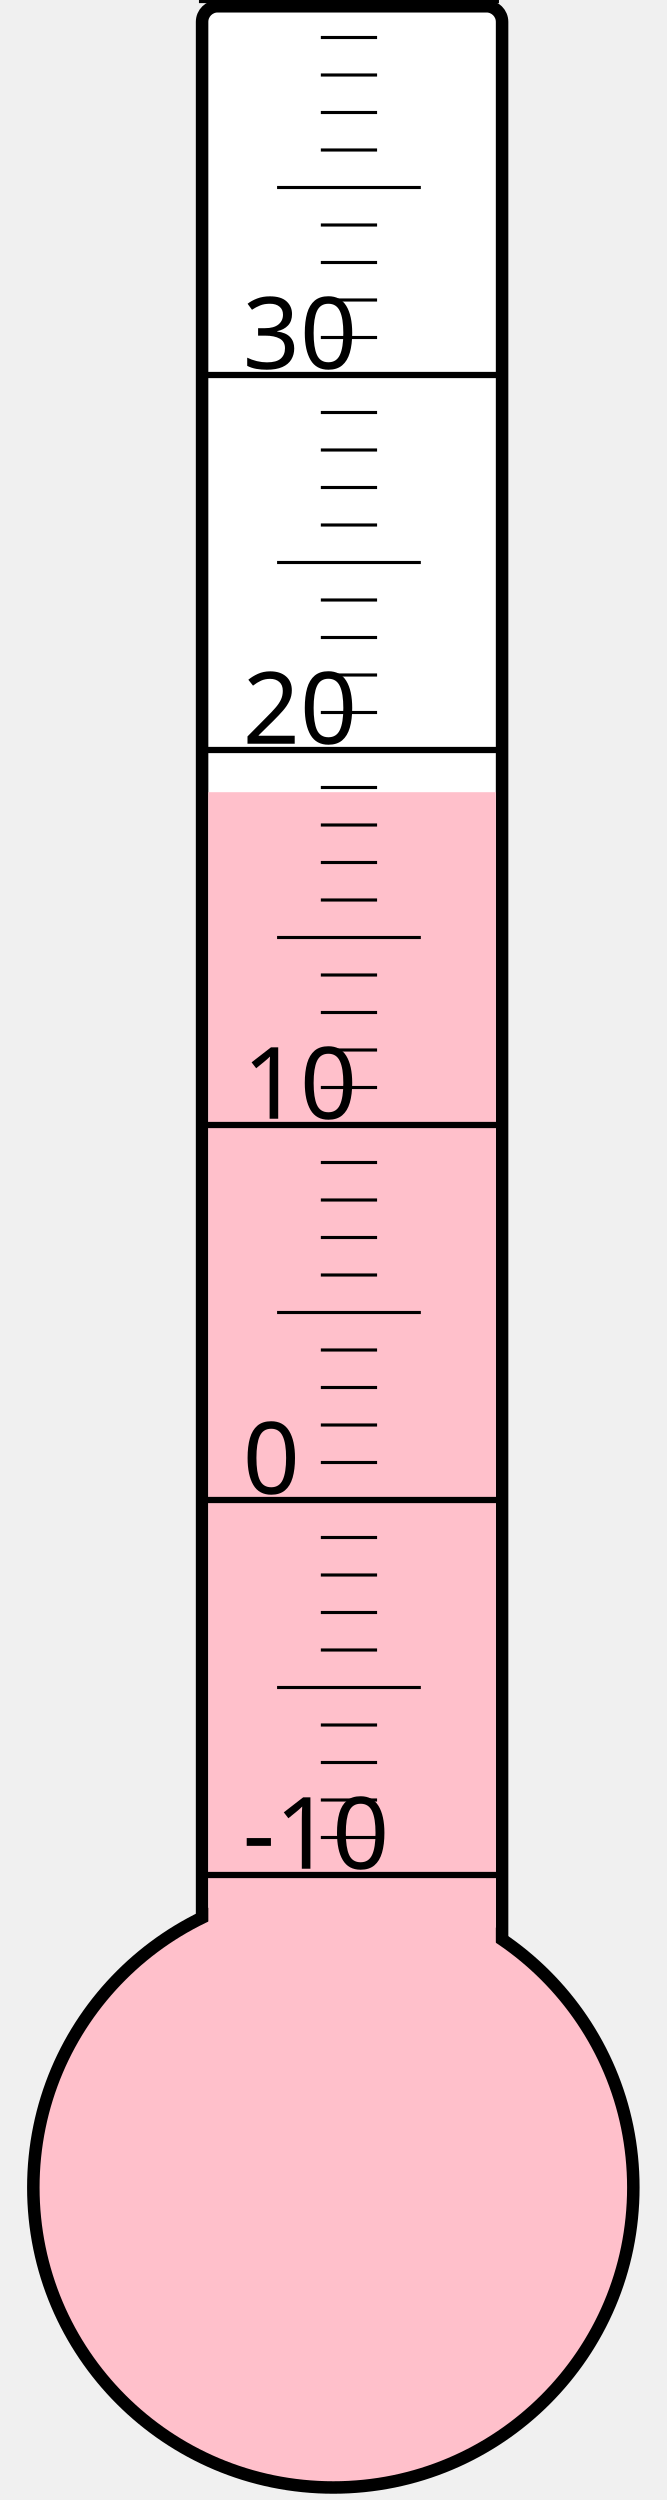
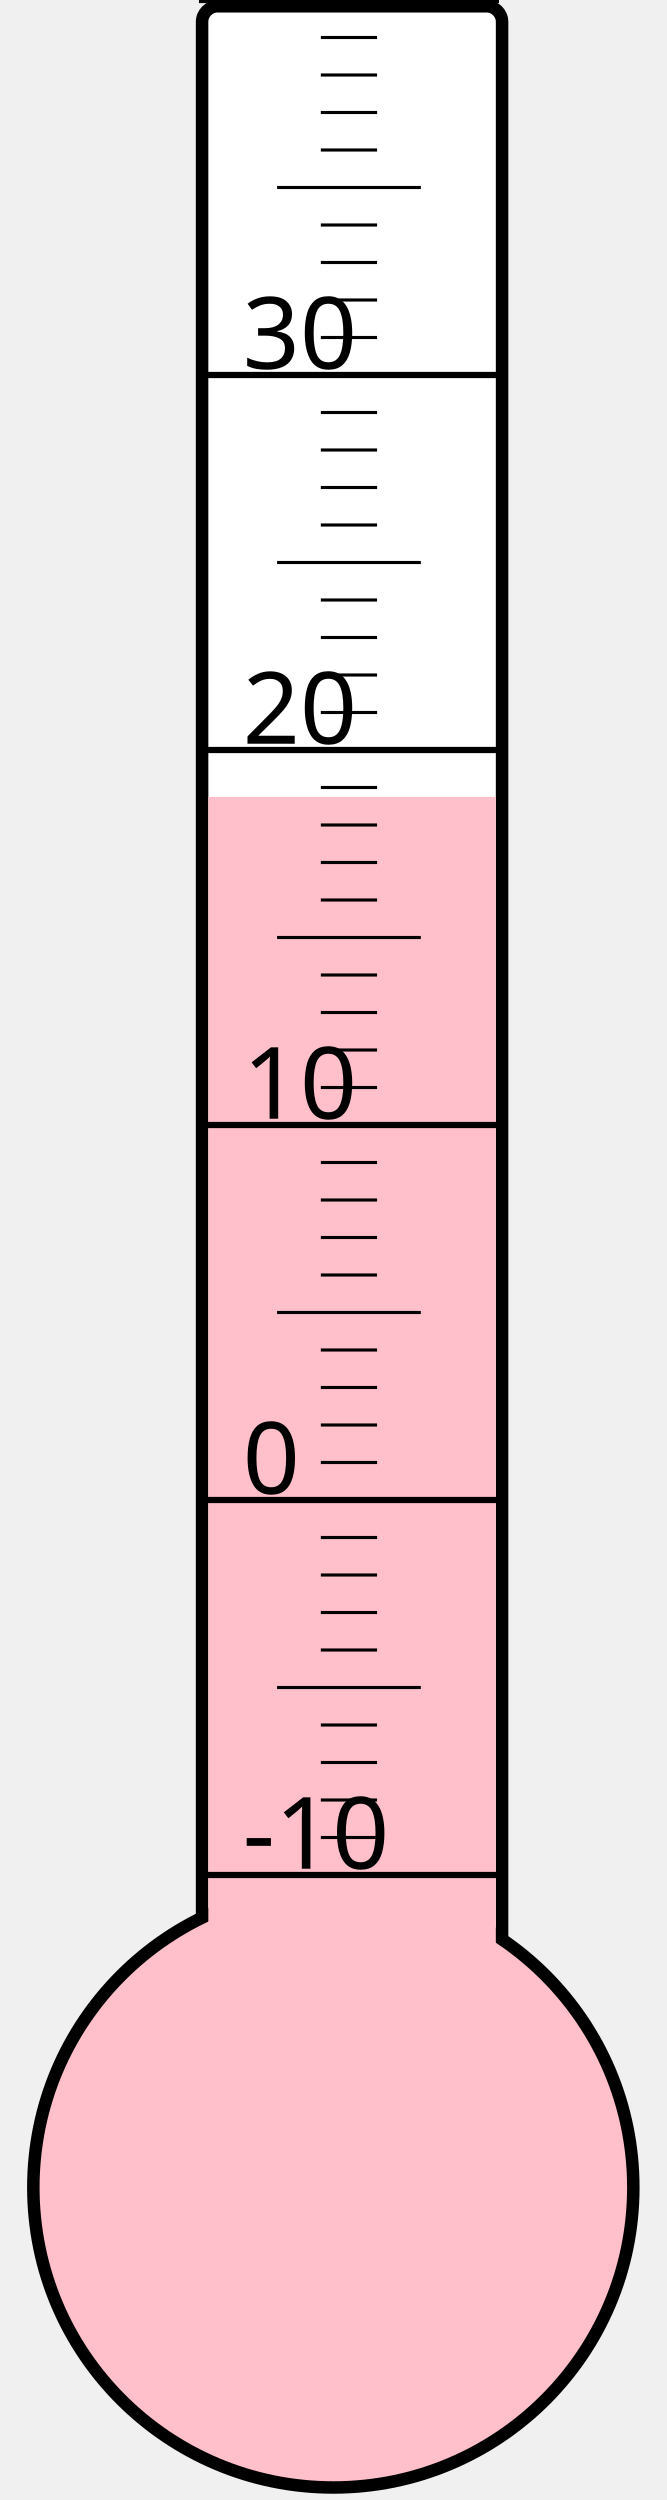
<svg xmlns="http://www.w3.org/2000/svg" width="40px" height="150px" viewBox="0 0 200 800">
  <rect width="200" height="800" x="0" y="0" style="fill: #ffffeb; fill-opacity: 0;" />
  <rect width="96" height="680" x="58" y="2" rx="5" ry="5" style="fill: white; fill-opacity: 1; stroke: black; stroke-width: 4;" />
  <circle cx="100" cy="700" r="96" style="fill: pink; stroke: black; stroke-width: 4;" />
-   <rect width="92" height="446.5" x="60" y="253.5" style="fill: pink; fill-opacity: 1; stroke-width: 0;" />
+   <rect width="92" height="445.0" x="60" y="255.0" style="fill: pink; fill-opacity: 1; stroke-width: 0;" />
  <text x="71" y="598" style="font-family: sans-serif; font-size: 24pt;">-10</text>
  <text x="71" y="478" style="font-family: sans-serif; font-size: 24pt;">0</text>
  <text x="71" y="358" style="font-family: sans-serif; font-size: 24pt;">10</text>
  <text x="71" y="238" style="font-family: sans-serif; font-size: 24pt;">20</text>
  <text x="71" y="118" style="font-family: sans-serif; font-size: 24pt;">30</text>
  <g style="stroke: black;">
    <line x1="57" y1="600" x2="153" y2="600" style="stroke-width: 2;" />
    <line x1="96" y1="588" x2="114" y2="588" style="stroke-width: 1;" />
    <line x1="96" y1="576" x2="114" y2="576" style="stroke-width: 1;" />
    <line x1="96" y1="564" x2="114" y2="564" style="stroke-width: 1;" />
    <line x1="96" y1="552" x2="114" y2="552" style="stroke-width: 1;" />
    <line x1="82" y1="540" x2="128" y2="540" style="stroke-width: 1;" />
    <line x1="96" y1="528" x2="114" y2="528" style="stroke-width: 1;" />
    <line x1="96" y1="516" x2="114" y2="516" style="stroke-width: 1;" />
    <line x1="96" y1="504" x2="114" y2="504" style="stroke-width: 1;" />
    <line x1="96" y1="492" x2="114" y2="492" style="stroke-width: 1;" />
    <line x1="57" y1="480" x2="153" y2="480" style="stroke-width: 2;" />
    <line x1="96" y1="468" x2="114" y2="468" style="stroke-width: 1;" />
    <line x1="96" y1="456" x2="114" y2="456" style="stroke-width: 1;" />
    <line x1="96" y1="444" x2="114" y2="444" style="stroke-width: 1;" />
    <line x1="96" y1="432" x2="114" y2="432" style="stroke-width: 1;" />
    <line x1="82" y1="420" x2="128" y2="420" style="stroke-width: 1;" />
    <line x1="96" y1="408" x2="114" y2="408" style="stroke-width: 1;" />
    <line x1="96" y1="396" x2="114" y2="396" style="stroke-width: 1;" />
    <line x1="96" y1="384" x2="114" y2="384" style="stroke-width: 1;" />
    <line x1="96" y1="372" x2="114" y2="372" style="stroke-width: 1;" />
    <line x1="57" y1="360" x2="153" y2="360" style="stroke-width: 2;" />
    <line x1="96" y1="348" x2="114" y2="348" style="stroke-width: 1;" />
    <line x1="96" y1="336" x2="114" y2="336" style="stroke-width: 1;" />
    <line x1="96" y1="324" x2="114" y2="324" style="stroke-width: 1;" />
    <line x1="96" y1="312" x2="114" y2="312" style="stroke-width: 1;" />
    <line x1="82" y1="300" x2="128" y2="300" style="stroke-width: 1;" />
    <line x1="96" y1="288" x2="114" y2="288" style="stroke-width: 1;" />
    <line x1="96" y1="276" x2="114" y2="276" style="stroke-width: 1;" />
    <line x1="96" y1="264" x2="114" y2="264" style="stroke-width: 1;" />
    <line x1="96" y1="252" x2="114" y2="252" style="stroke-width: 1;" />
    <line x1="57" y1="240" x2="153" y2="240" style="stroke-width: 2;" />
    <line x1="96" y1="228" x2="114" y2="228" style="stroke-width: 1;" />
    <line x1="96" y1="216" x2="114" y2="216" style="stroke-width: 1;" />
    <line x1="96" y1="204" x2="114" y2="204" style="stroke-width: 1;" />
    <line x1="96" y1="192" x2="114" y2="192" style="stroke-width: 1;" />
    <line x1="82" y1="180" x2="128" y2="180" style="stroke-width: 1;" />
    <line x1="96" y1="168" x2="114" y2="168" style="stroke-width: 1;" />
    <line x1="96" y1="156" x2="114" y2="156" style="stroke-width: 1;" />
    <line x1="96" y1="144" x2="114" y2="144" style="stroke-width: 1;" />
    <line x1="96" y1="132" x2="114" y2="132" style="stroke-width: 1;" />
    <line x1="57" y1="120" x2="153" y2="120" style="stroke-width: 2;" />
    <line x1="96" y1="108" x2="114" y2="108" style="stroke-width: 1;" />
    <line x1="96" y1="96" x2="114" y2="96" style="stroke-width: 1;" />
    <line x1="96" y1="84" x2="114" y2="84" style="stroke-width: 1;" />
    <line x1="96" y1="72" x2="114" y2="72" style="stroke-width: 1;" />
    <line x1="82" y1="60" x2="128" y2="60" style="stroke-width: 1;" />
    <line x1="96" y1="48" x2="114" y2="48" style="stroke-width: 1;" />
    <line x1="96" y1="36" x2="114" y2="36" style="stroke-width: 1;" />
    <line x1="96" y1="24" x2="114" y2="24" style="stroke-width: 1;" />
    <line x1="96" y1="12" x2="114" y2="12" style="stroke-width: 1;" />
    <line x1="57" y1="0" x2="153" y2="0" style="stroke-width: 2;" />
  </g>
</svg>
